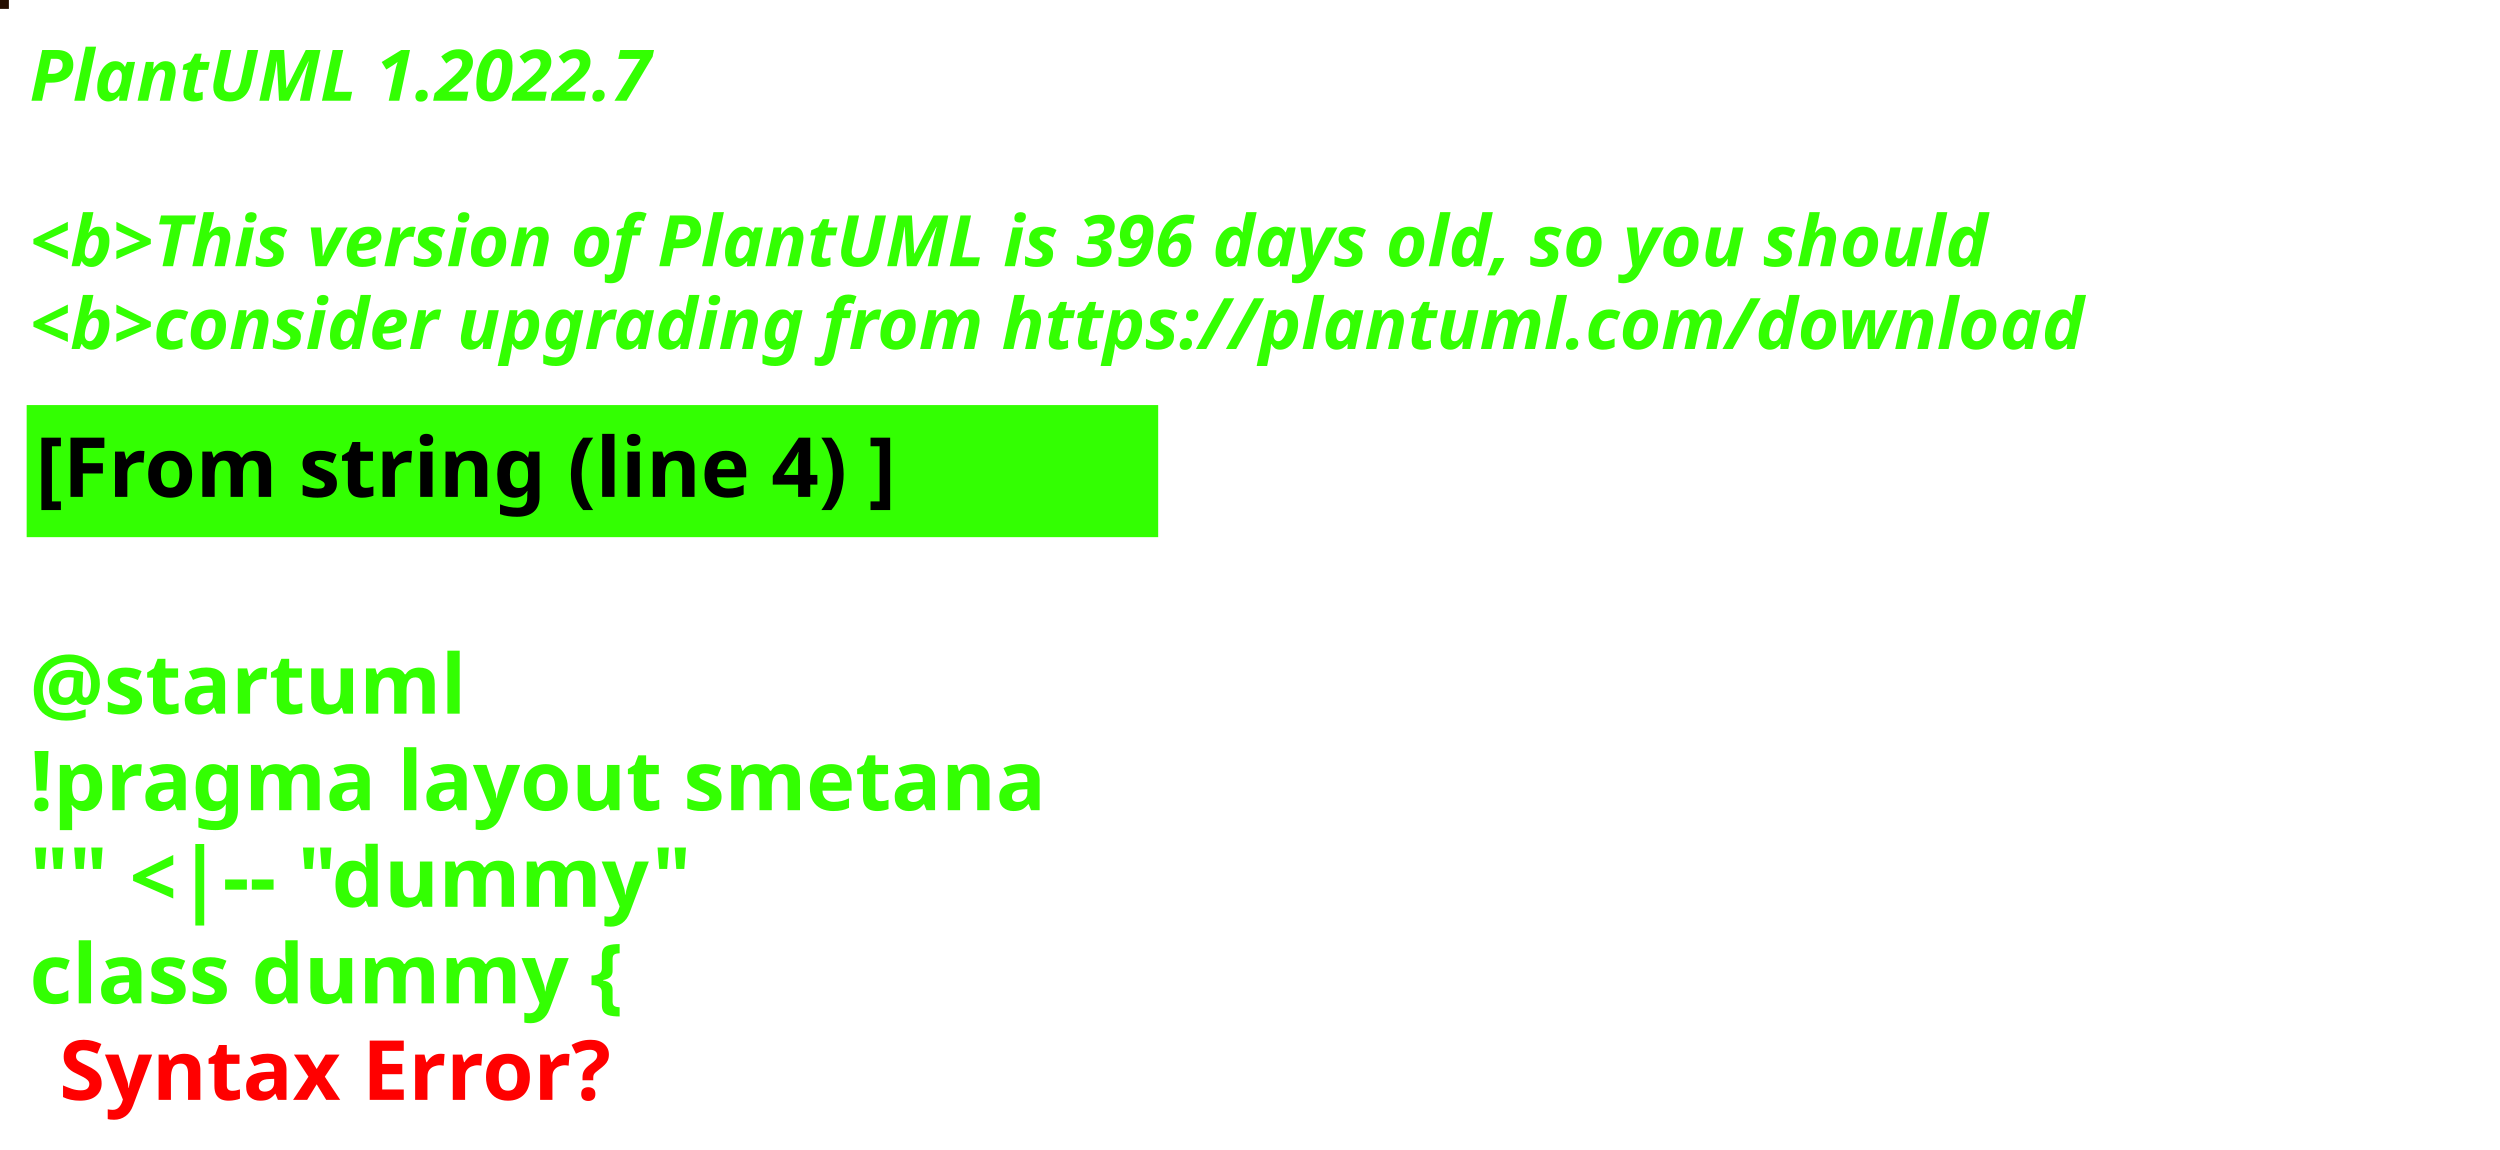
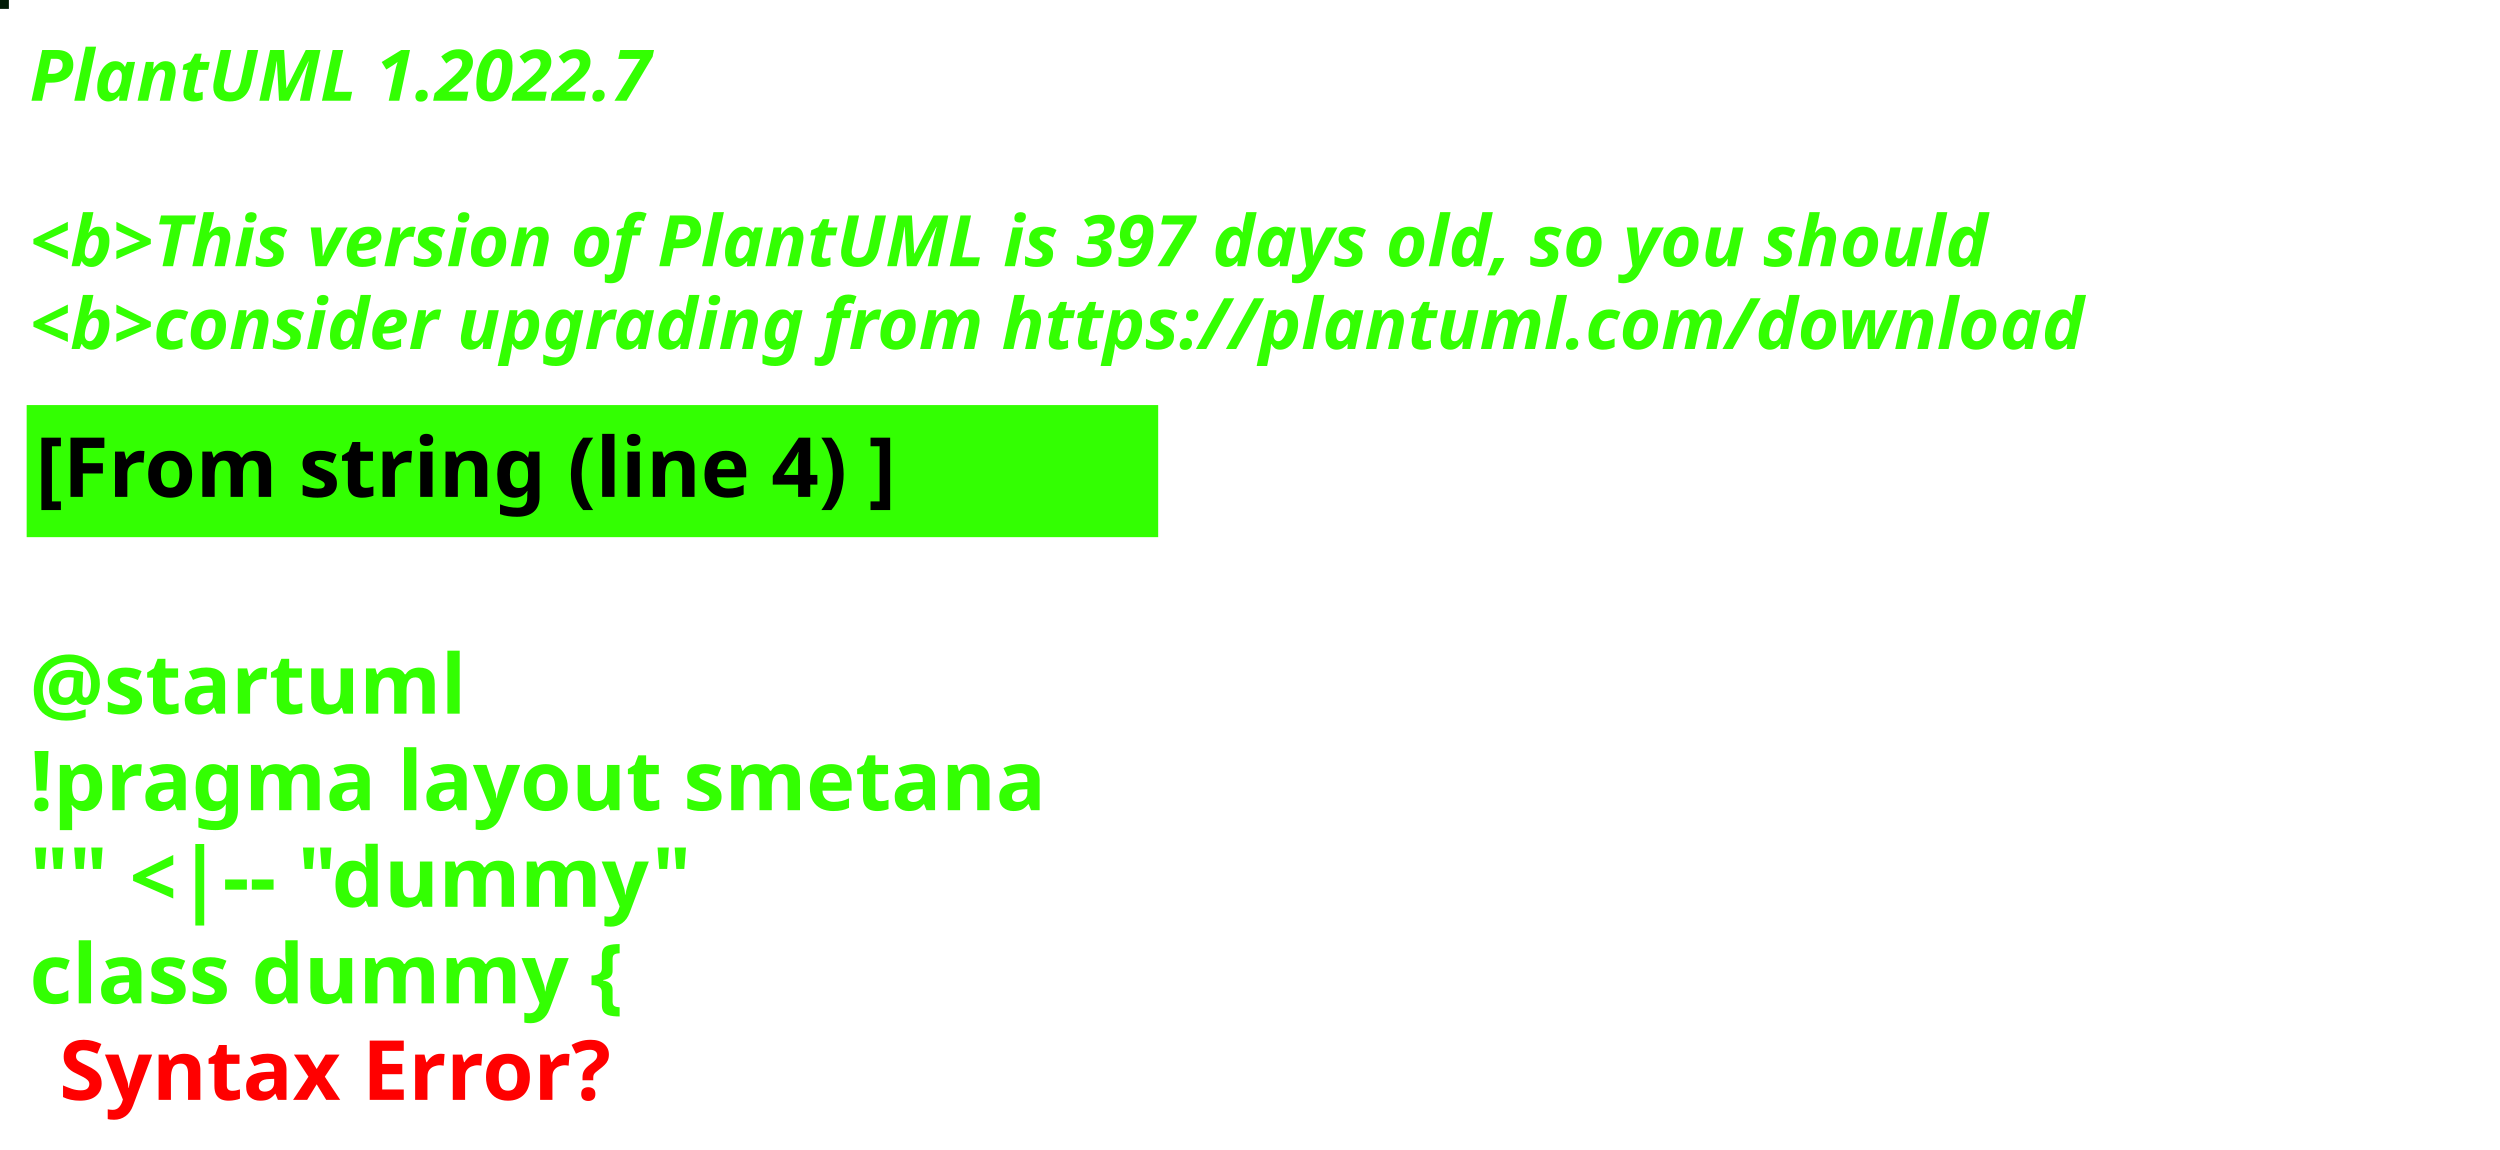
<svg xmlns="http://www.w3.org/2000/svg" contentStyleType="text/css" height="194px" preserveAspectRatio="none" style="width:422px;height:194px;background:#000000;" version="1.1" viewBox="0 0 422 194" width="422px" zoomAndPan="magnify">
  <defs />
  <g>
-     <rect fill="#250E00" height="1" style="stroke:#250E00;stroke-width:1.0;" width="1" x="0" y="0" />
+     <rect fill="#011C06" height="1" style="stroke:#011C06;stroke-width:1.0;" width="1" x="0" y="0" />
    <text fill="#33FF02" font-family="sans-serif" font-size="12" font-style="italic" font-weight="bold" lengthAdjust="spacing" textLength="127" x="5" y="17">PlantUML 1.2022.7</text>
    <text fill="#33FF02" font-family="sans-serif" font-size="12" font-style="italic" font-weight="bold" lengthAdjust="spacing" textLength="4" x="5" y="30.969"> </text>
-     <text fill="#33FF02" font-family="sans-serif" font-size="12" font-style="italic" font-weight="bold" lengthAdjust="spacing" textLength="399" x="5" y="44.938">&lt;b&gt;This version of PlantUML is 396 days old, so you should</text>
+     <text fill="#33FF02" font-family="sans-serif" font-size="12" font-style="italic" font-weight="bold" lengthAdjust="spacing" textLength="399" x="5" y="44.938">&lt;b&gt;This version of PlantUML is 397 days old, so you should</text>
    <text fill="#33FF02" font-family="sans-serif" font-size="12" font-style="italic" font-weight="bold" lengthAdjust="spacing" textLength="408" x="5" y="58.906">&lt;b&gt;consider upgrading from https://plantuml.com/download</text>
    <rect fill="#33FF02" height="21.297" style="stroke:#33FF02;stroke-width:1.0;" width="190" x="5" y="68.875" />
    <text fill="#000000" font-family="sans-serif" font-size="14" font-weight="bold" lengthAdjust="spacing" textLength="168" x="6" y="83.875">[From string (line 4) ]</text>
    <text fill="#33FF02" font-family="sans-serif" font-size="14" font-weight="bold" lengthAdjust="spacing" textLength="5" x="5" y="104.172"> </text>
    <text fill="#33FF02" font-family="sans-serif" font-size="14" font-weight="bold" lengthAdjust="spacing" textLength="79" x="5" y="120.469">@startuml</text>
    <text fill="#33FF02" font-family="sans-serif" font-size="14" font-weight="bold" lengthAdjust="spacing" textLength="190" x="5" y="136.766">!pragma layout smetana</text>
    <text fill="#33FF02" font-family="sans-serif" font-size="14" font-weight="bold" lengthAdjust="spacing" textLength="124" x="5" y="153.062">"" &lt;|-- "dummy"</text>
    <text fill="#33FF02" font-family="sans-serif" font-size="14" font-weight="bold" lengthAdjust="spacing" text-decoration="wavy underline" textLength="117" x="5" y="169.359">class dummy {</text>
    <text fill="#FF0000" font-family="sans-serif" font-size="14" font-weight="bold" lengthAdjust="spacing" textLength="106" x="10" y="185.656">Syntax Error?</text>
  </g>
</svg>
